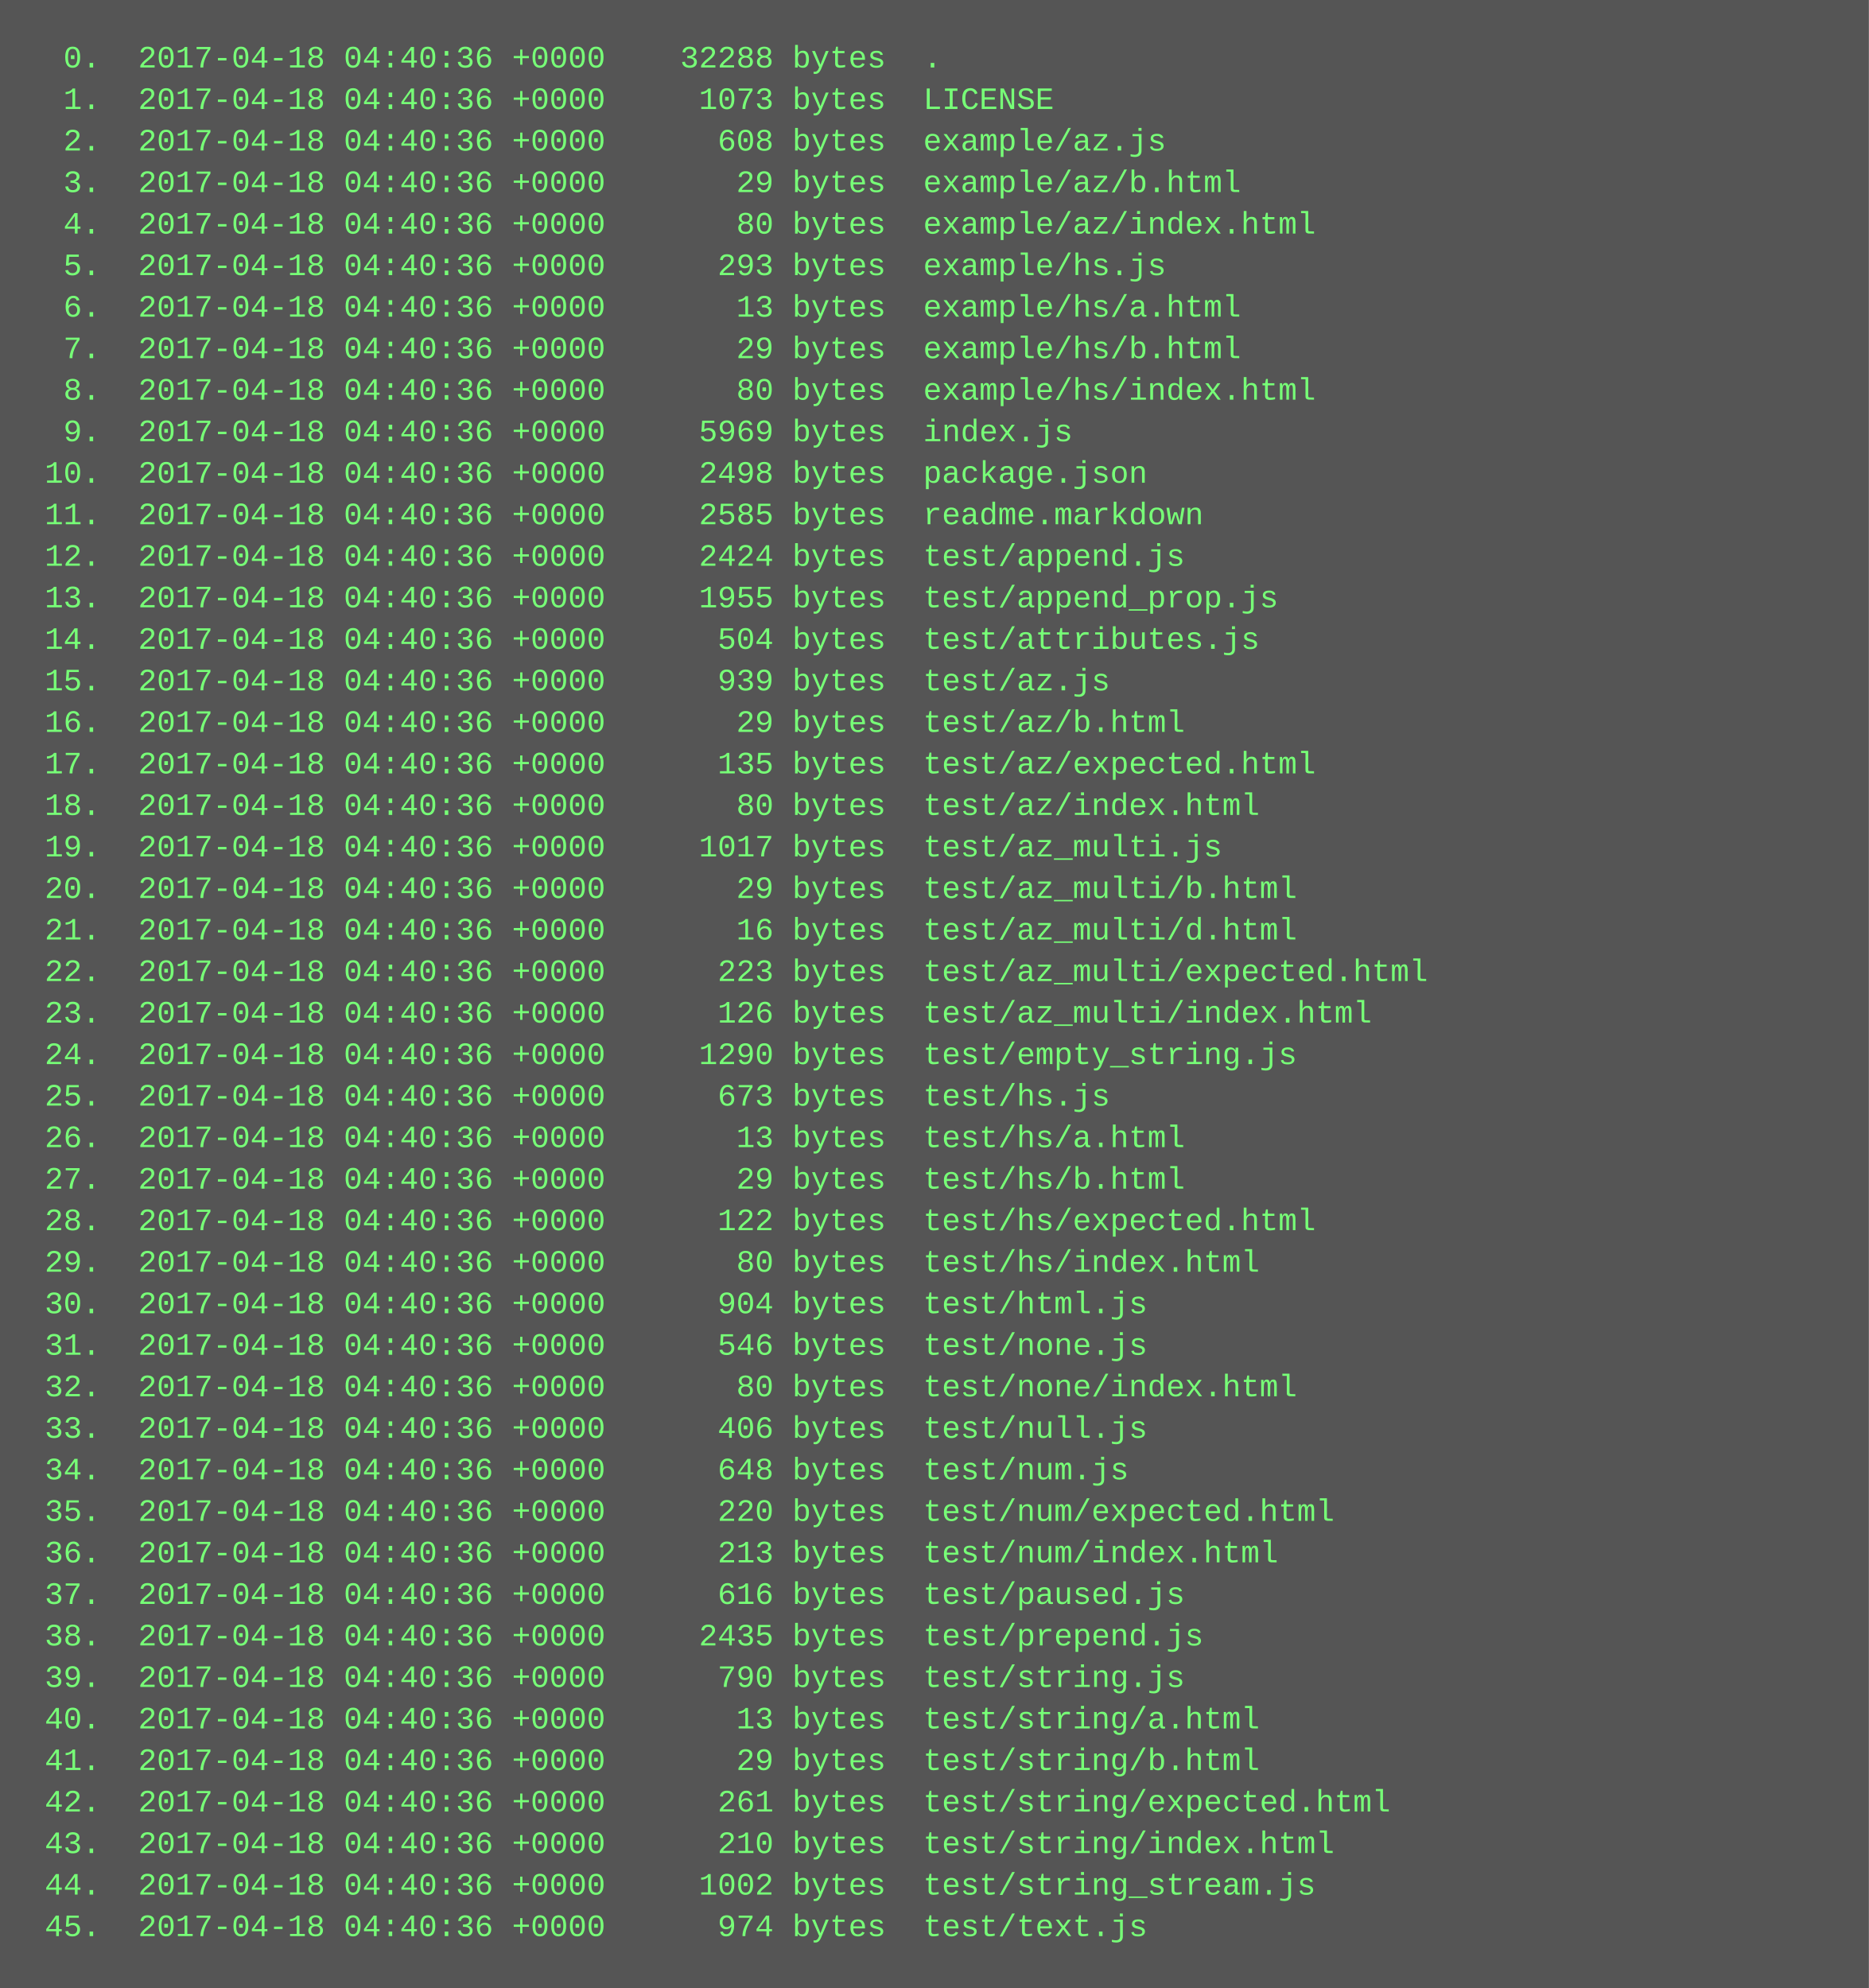
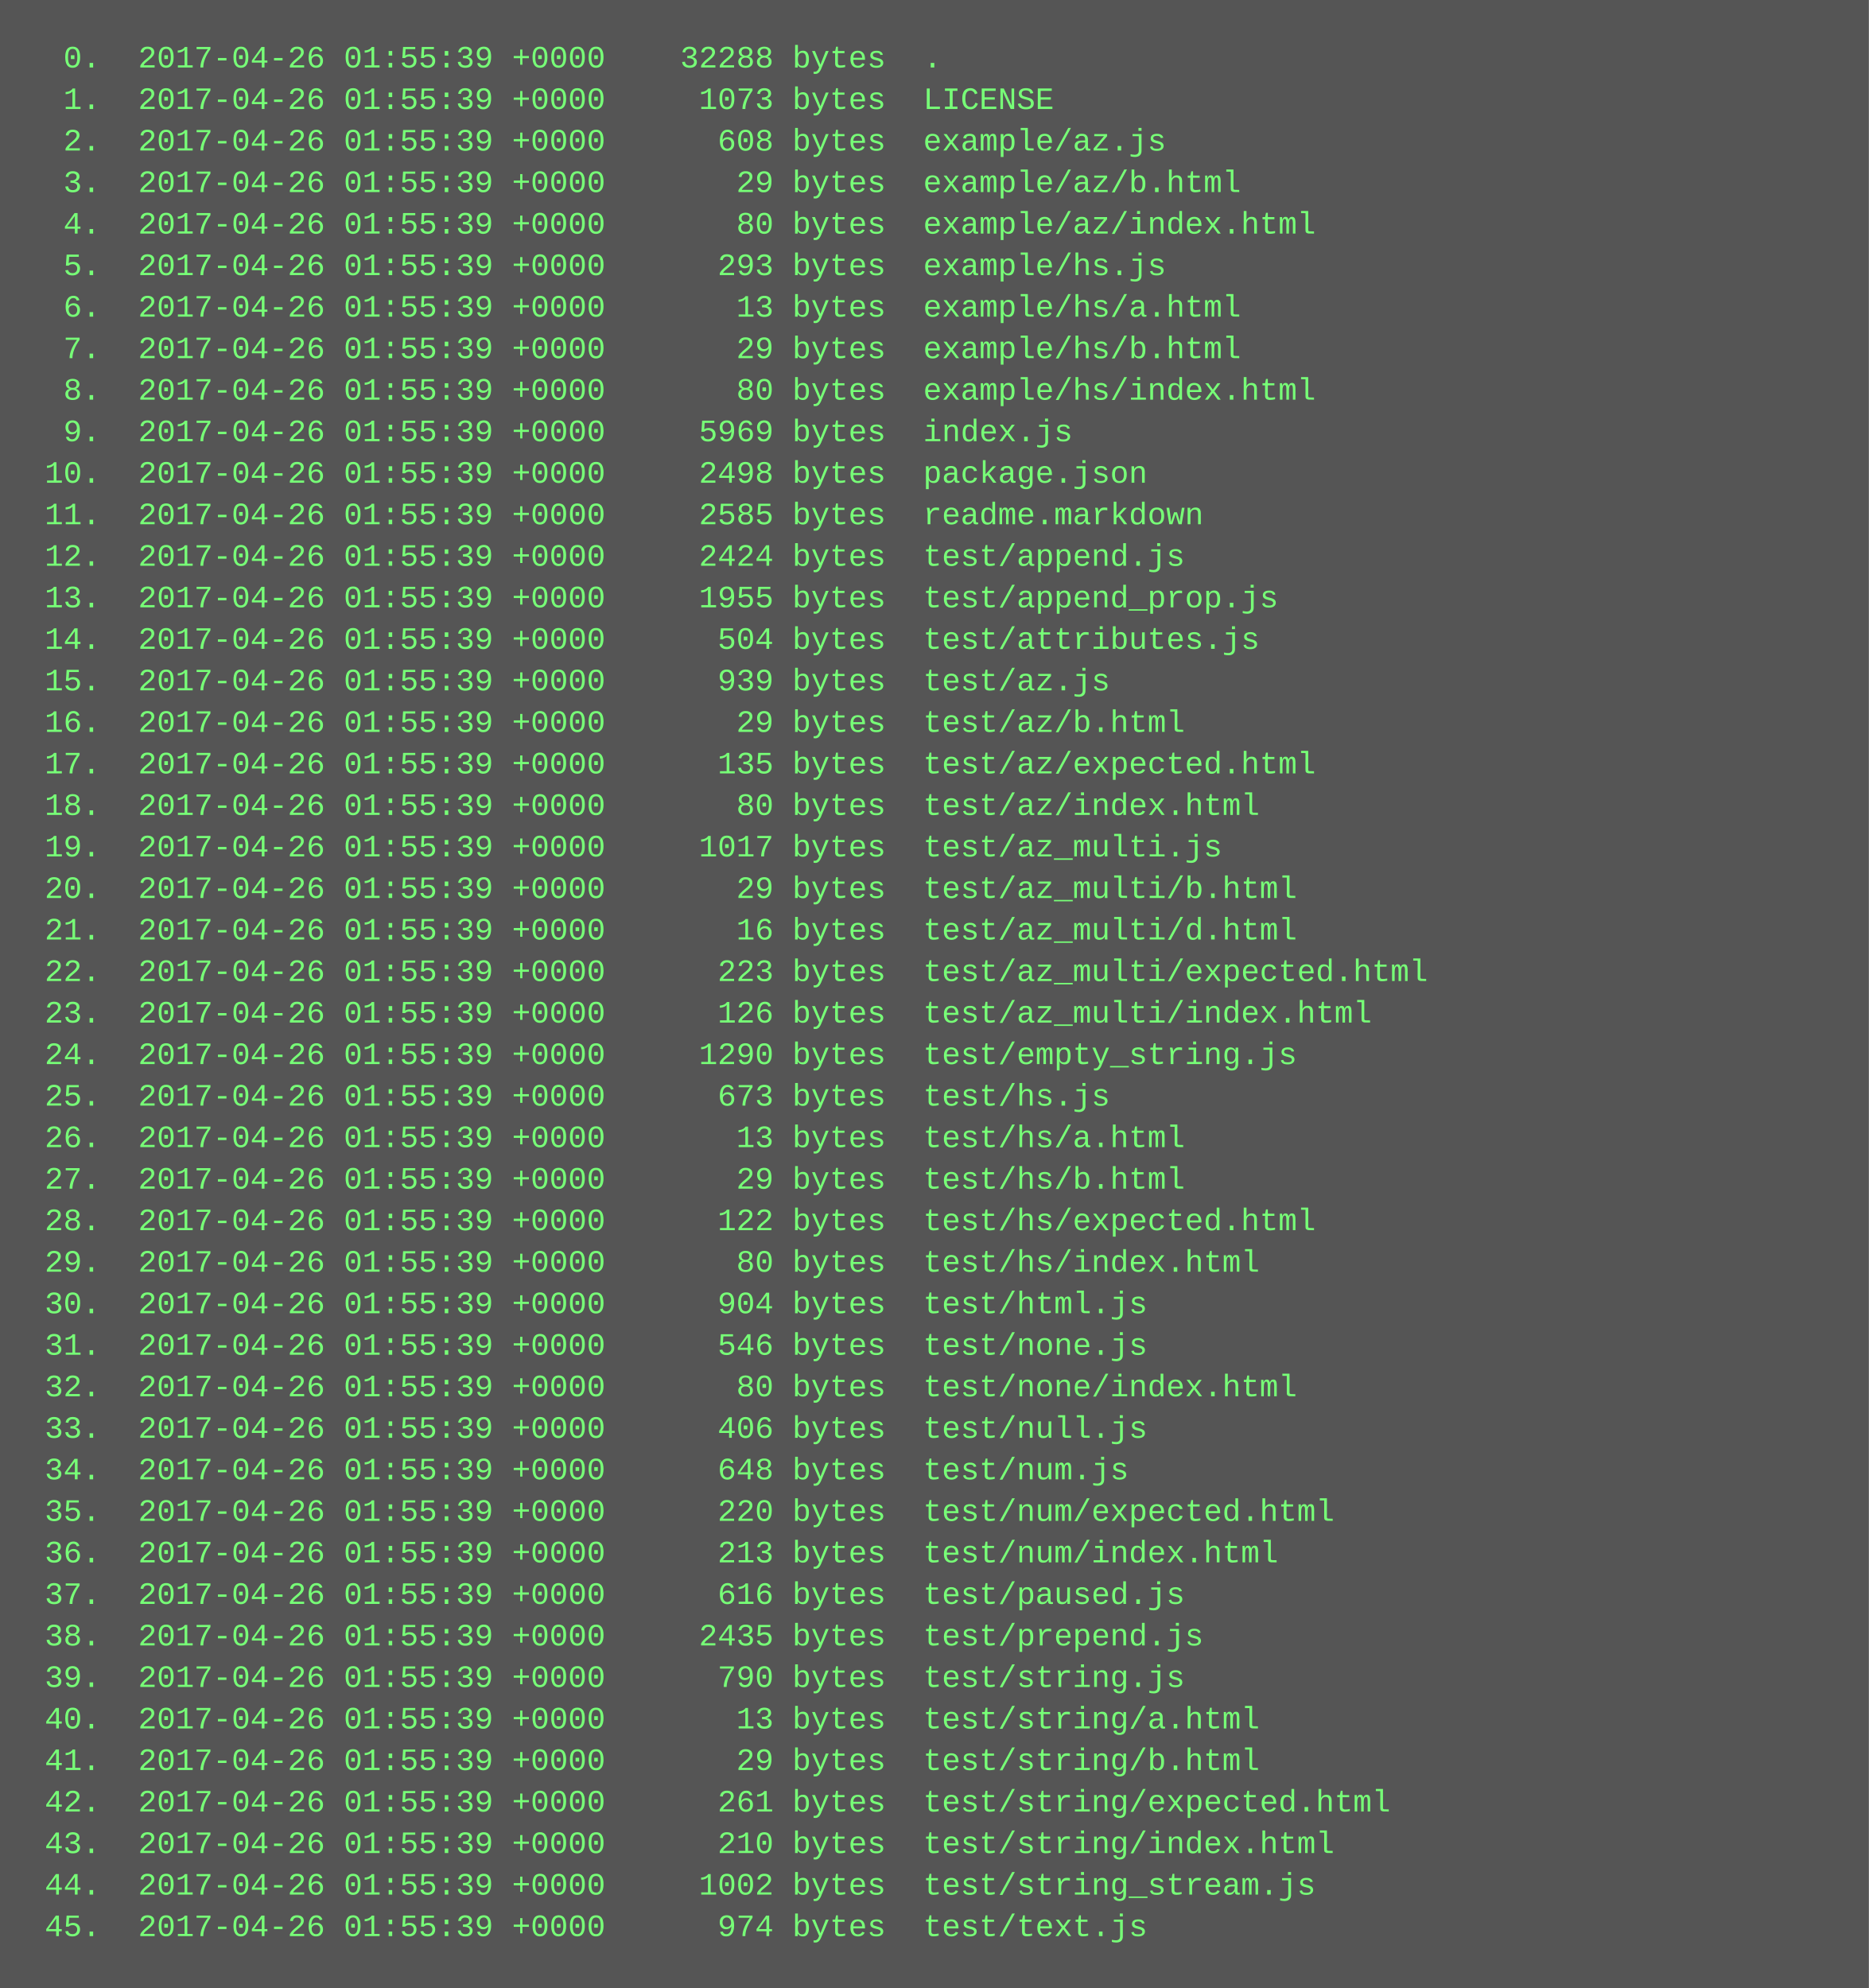
<svg xmlns="http://www.w3.org/2000/svg" height="766" width="720">
  <rect height="766" fill="#555" width="720" />
  <text fill="#7f7" font-family="Courier New" font-size="12" xml:space="preserve">
-     <tspan x="10" y="26">  0.  2017-04-18 04:40:36 +0000    32288 bytes  .</tspan>
-     <tspan x="10" y="42">  1.  2017-04-18 04:40:36 +0000     1073 bytes  LICENSE</tspan>
-     <tspan x="10" y="58">  2.  2017-04-18 04:40:36 +0000      608 bytes  example/az.js</tspan>
-     <tspan x="10" y="74">  3.  2017-04-18 04:40:36 +0000       29 bytes  example/az/b.html</tspan>
-     <tspan x="10" y="90">  4.  2017-04-18 04:40:36 +0000       80 bytes  example/az/index.html</tspan>
-     <tspan x="10" y="106">  5.  2017-04-18 04:40:36 +0000      293 bytes  example/hs.js</tspan>
-     <tspan x="10" y="122">  6.  2017-04-18 04:40:36 +0000       13 bytes  example/hs/a.html</tspan>
-     <tspan x="10" y="138">  7.  2017-04-18 04:40:36 +0000       29 bytes  example/hs/b.html</tspan>
-     <tspan x="10" y="154">  8.  2017-04-18 04:40:36 +0000       80 bytes  example/hs/index.html</tspan>
-     <tspan x="10" y="170">  9.  2017-04-18 04:40:36 +0000     5969 bytes  index.js</tspan>
-     <tspan x="10" y="186"> 10.  2017-04-18 04:40:36 +0000     2498 bytes  package.json</tspan>
-     <tspan x="10" y="202"> 11.  2017-04-18 04:40:36 +0000     2585 bytes  readme.markdown</tspan>
-     <tspan x="10" y="218"> 12.  2017-04-18 04:40:36 +0000     2424 bytes  test/append.js</tspan>
-     <tspan x="10" y="234"> 13.  2017-04-18 04:40:36 +0000     1955 bytes  test/append_prop.js</tspan>
-     <tspan x="10" y="250"> 14.  2017-04-18 04:40:36 +0000      504 bytes  test/attributes.js</tspan>
-     <tspan x="10" y="266"> 15.  2017-04-18 04:40:36 +0000      939 bytes  test/az.js</tspan>
-     <tspan x="10" y="282"> 16.  2017-04-18 04:40:36 +0000       29 bytes  test/az/b.html</tspan>
-     <tspan x="10" y="298"> 17.  2017-04-18 04:40:36 +0000      135 bytes  test/az/expected.html</tspan>
-     <tspan x="10" y="314"> 18.  2017-04-18 04:40:36 +0000       80 bytes  test/az/index.html</tspan>
-     <tspan x="10" y="330"> 19.  2017-04-18 04:40:36 +0000     1017 bytes  test/az_multi.js</tspan>
-     <tspan x="10" y="346"> 20.  2017-04-18 04:40:36 +0000       29 bytes  test/az_multi/b.html</tspan>
-     <tspan x="10" y="362"> 21.  2017-04-18 04:40:36 +0000       16 bytes  test/az_multi/d.html</tspan>
-     <tspan x="10" y="378"> 22.  2017-04-18 04:40:36 +0000      223 bytes  test/az_multi/expected.html</tspan>
-     <tspan x="10" y="394"> 23.  2017-04-18 04:40:36 +0000      126 bytes  test/az_multi/index.html</tspan>
-     <tspan x="10" y="410"> 24.  2017-04-18 04:40:36 +0000     1290 bytes  test/empty_string.js</tspan>
-     <tspan x="10" y="426"> 25.  2017-04-18 04:40:36 +0000      673 bytes  test/hs.js</tspan>
-     <tspan x="10" y="442"> 26.  2017-04-18 04:40:36 +0000       13 bytes  test/hs/a.html</tspan>
-     <tspan x="10" y="458"> 27.  2017-04-18 04:40:36 +0000       29 bytes  test/hs/b.html</tspan>
-     <tspan x="10" y="474"> 28.  2017-04-18 04:40:36 +0000      122 bytes  test/hs/expected.html</tspan>
-     <tspan x="10" y="490"> 29.  2017-04-18 04:40:36 +0000       80 bytes  test/hs/index.html</tspan>
-     <tspan x="10" y="506"> 30.  2017-04-18 04:40:36 +0000      904 bytes  test/html.js</tspan>
-     <tspan x="10" y="522"> 31.  2017-04-18 04:40:36 +0000      546 bytes  test/none.js</tspan>
-     <tspan x="10" y="538"> 32.  2017-04-18 04:40:36 +0000       80 bytes  test/none/index.html</tspan>
-     <tspan x="10" y="554"> 33.  2017-04-18 04:40:36 +0000      406 bytes  test/null.js</tspan>
-     <tspan x="10" y="570"> 34.  2017-04-18 04:40:36 +0000      648 bytes  test/num.js</tspan>
-     <tspan x="10" y="586"> 35.  2017-04-18 04:40:36 +0000      220 bytes  test/num/expected.html</tspan>
-     <tspan x="10" y="602"> 36.  2017-04-18 04:40:36 +0000      213 bytes  test/num/index.html</tspan>
-     <tspan x="10" y="618"> 37.  2017-04-18 04:40:36 +0000      616 bytes  test/paused.js</tspan>
-     <tspan x="10" y="634"> 38.  2017-04-18 04:40:36 +0000     2435 bytes  test/prepend.js</tspan>
-     <tspan x="10" y="650"> 39.  2017-04-18 04:40:36 +0000      790 bytes  test/string.js</tspan>
-     <tspan x="10" y="666"> 40.  2017-04-18 04:40:36 +0000       13 bytes  test/string/a.html</tspan>
-     <tspan x="10" y="682"> 41.  2017-04-18 04:40:36 +0000       29 bytes  test/string/b.html</tspan>
-     <tspan x="10" y="698"> 42.  2017-04-18 04:40:36 +0000      261 bytes  test/string/expected.html</tspan>
-     <tspan x="10" y="714"> 43.  2017-04-18 04:40:36 +0000      210 bytes  test/string/index.html</tspan>
-     <tspan x="10" y="730"> 44.  2017-04-18 04:40:36 +0000     1002 bytes  test/string_stream.js</tspan>
-     <tspan x="10" y="746"> 45.  2017-04-18 04:40:36 +0000      974 bytes  test/text.js</tspan>
+     <tspan x="10" y="26">  0.  2017-04-26 01:55:39 +0000    32288 bytes  .</tspan>
+     <tspan x="10" y="42">  1.  2017-04-26 01:55:39 +0000     1073 bytes  LICENSE</tspan>
+     <tspan x="10" y="58">  2.  2017-04-26 01:55:39 +0000      608 bytes  example/az.js</tspan>
+     <tspan x="10" y="74">  3.  2017-04-26 01:55:39 +0000       29 bytes  example/az/b.html</tspan>
+     <tspan x="10" y="90">  4.  2017-04-26 01:55:39 +0000       80 bytes  example/az/index.html</tspan>
+     <tspan x="10" y="106">  5.  2017-04-26 01:55:39 +0000      293 bytes  example/hs.js</tspan>
+     <tspan x="10" y="122">  6.  2017-04-26 01:55:39 +0000       13 bytes  example/hs/a.html</tspan>
+     <tspan x="10" y="138">  7.  2017-04-26 01:55:39 +0000       29 bytes  example/hs/b.html</tspan>
+     <tspan x="10" y="154">  8.  2017-04-26 01:55:39 +0000       80 bytes  example/hs/index.html</tspan>
+     <tspan x="10" y="170">  9.  2017-04-26 01:55:39 +0000     5969 bytes  index.js</tspan>
+     <tspan x="10" y="186"> 10.  2017-04-26 01:55:39 +0000     2498 bytes  package.json</tspan>
+     <tspan x="10" y="202"> 11.  2017-04-26 01:55:39 +0000     2585 bytes  readme.markdown</tspan>
+     <tspan x="10" y="218"> 12.  2017-04-26 01:55:39 +0000     2424 bytes  test/append.js</tspan>
+     <tspan x="10" y="234"> 13.  2017-04-26 01:55:39 +0000     1955 bytes  test/append_prop.js</tspan>
+     <tspan x="10" y="250"> 14.  2017-04-26 01:55:39 +0000      504 bytes  test/attributes.js</tspan>
+     <tspan x="10" y="266"> 15.  2017-04-26 01:55:39 +0000      939 bytes  test/az.js</tspan>
+     <tspan x="10" y="282"> 16.  2017-04-26 01:55:39 +0000       29 bytes  test/az/b.html</tspan>
+     <tspan x="10" y="298"> 17.  2017-04-26 01:55:39 +0000      135 bytes  test/az/expected.html</tspan>
+     <tspan x="10" y="314"> 18.  2017-04-26 01:55:39 +0000       80 bytes  test/az/index.html</tspan>
+     <tspan x="10" y="330"> 19.  2017-04-26 01:55:39 +0000     1017 bytes  test/az_multi.js</tspan>
+     <tspan x="10" y="346"> 20.  2017-04-26 01:55:39 +0000       29 bytes  test/az_multi/b.html</tspan>
+     <tspan x="10" y="362"> 21.  2017-04-26 01:55:39 +0000       16 bytes  test/az_multi/d.html</tspan>
+     <tspan x="10" y="378"> 22.  2017-04-26 01:55:39 +0000      223 bytes  test/az_multi/expected.html</tspan>
+     <tspan x="10" y="394"> 23.  2017-04-26 01:55:39 +0000      126 bytes  test/az_multi/index.html</tspan>
+     <tspan x="10" y="410"> 24.  2017-04-26 01:55:39 +0000     1290 bytes  test/empty_string.js</tspan>
+     <tspan x="10" y="426"> 25.  2017-04-26 01:55:39 +0000      673 bytes  test/hs.js</tspan>
+     <tspan x="10" y="442"> 26.  2017-04-26 01:55:39 +0000       13 bytes  test/hs/a.html</tspan>
+     <tspan x="10" y="458"> 27.  2017-04-26 01:55:39 +0000       29 bytes  test/hs/b.html</tspan>
+     <tspan x="10" y="474"> 28.  2017-04-26 01:55:39 +0000      122 bytes  test/hs/expected.html</tspan>
+     <tspan x="10" y="490"> 29.  2017-04-26 01:55:39 +0000       80 bytes  test/hs/index.html</tspan>
+     <tspan x="10" y="506"> 30.  2017-04-26 01:55:39 +0000      904 bytes  test/html.js</tspan>
+     <tspan x="10" y="522"> 31.  2017-04-26 01:55:39 +0000      546 bytes  test/none.js</tspan>
+     <tspan x="10" y="538"> 32.  2017-04-26 01:55:39 +0000       80 bytes  test/none/index.html</tspan>
+     <tspan x="10" y="554"> 33.  2017-04-26 01:55:39 +0000      406 bytes  test/null.js</tspan>
+     <tspan x="10" y="570"> 34.  2017-04-26 01:55:39 +0000      648 bytes  test/num.js</tspan>
+     <tspan x="10" y="586"> 35.  2017-04-26 01:55:39 +0000      220 bytes  test/num/expected.html</tspan>
+     <tspan x="10" y="602"> 36.  2017-04-26 01:55:39 +0000      213 bytes  test/num/index.html</tspan>
+     <tspan x="10" y="618"> 37.  2017-04-26 01:55:39 +0000      616 bytes  test/paused.js</tspan>
+     <tspan x="10" y="634"> 38.  2017-04-26 01:55:39 +0000     2435 bytes  test/prepend.js</tspan>
+     <tspan x="10" y="650"> 39.  2017-04-26 01:55:39 +0000      790 bytes  test/string.js</tspan>
+     <tspan x="10" y="666"> 40.  2017-04-26 01:55:39 +0000       13 bytes  test/string/a.html</tspan>
+     <tspan x="10" y="682"> 41.  2017-04-26 01:55:39 +0000       29 bytes  test/string/b.html</tspan>
+     <tspan x="10" y="698"> 42.  2017-04-26 01:55:39 +0000      261 bytes  test/string/expected.html</tspan>
+     <tspan x="10" y="714"> 43.  2017-04-26 01:55:39 +0000      210 bytes  test/string/index.html</tspan>
+     <tspan x="10" y="730"> 44.  2017-04-26 01:55:39 +0000     1002 bytes  test/string_stream.js</tspan>
+     <tspan x="10" y="746"> 45.  2017-04-26 01:55:39 +0000      974 bytes  test/text.js</tspan>
  </text>
</svg>
